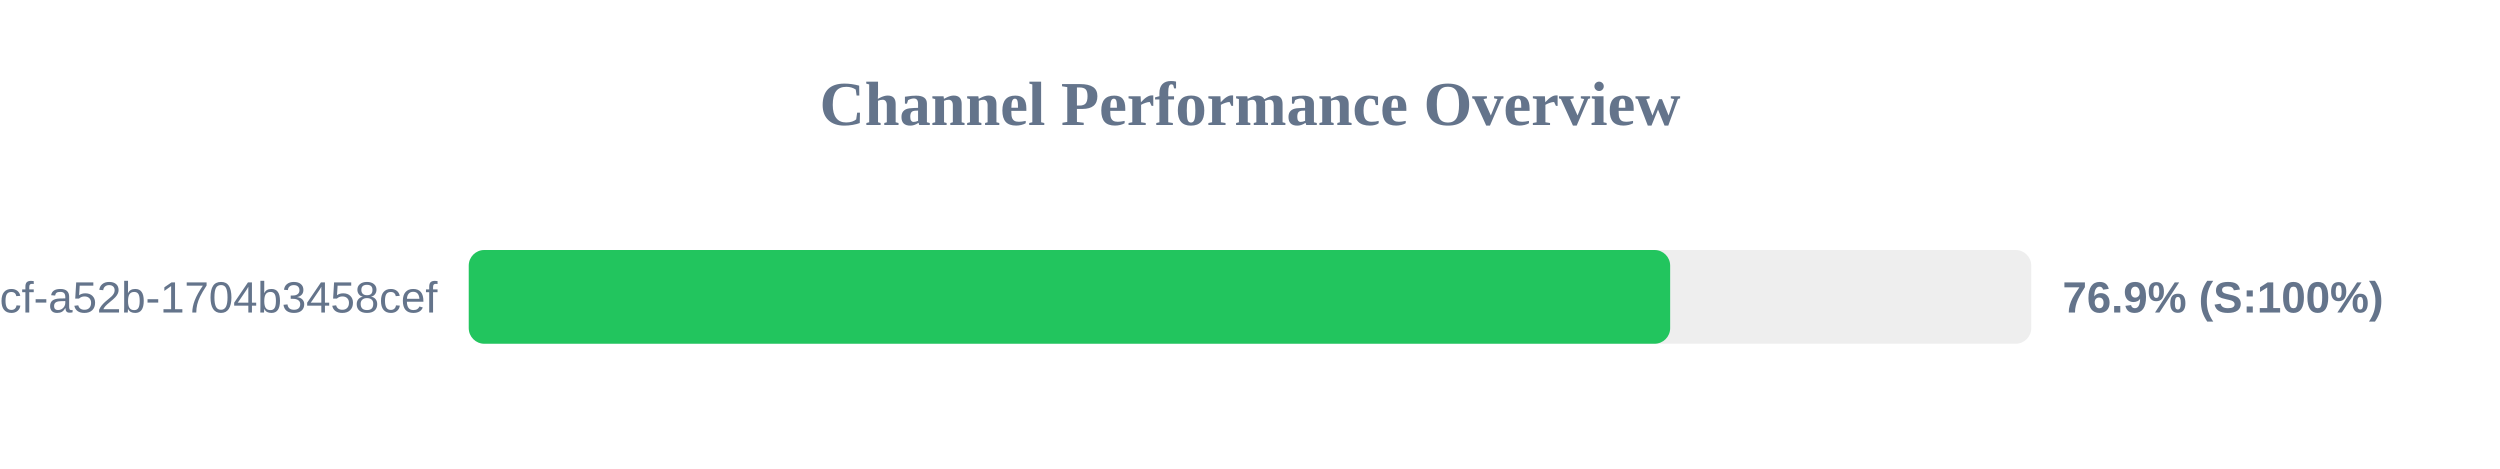
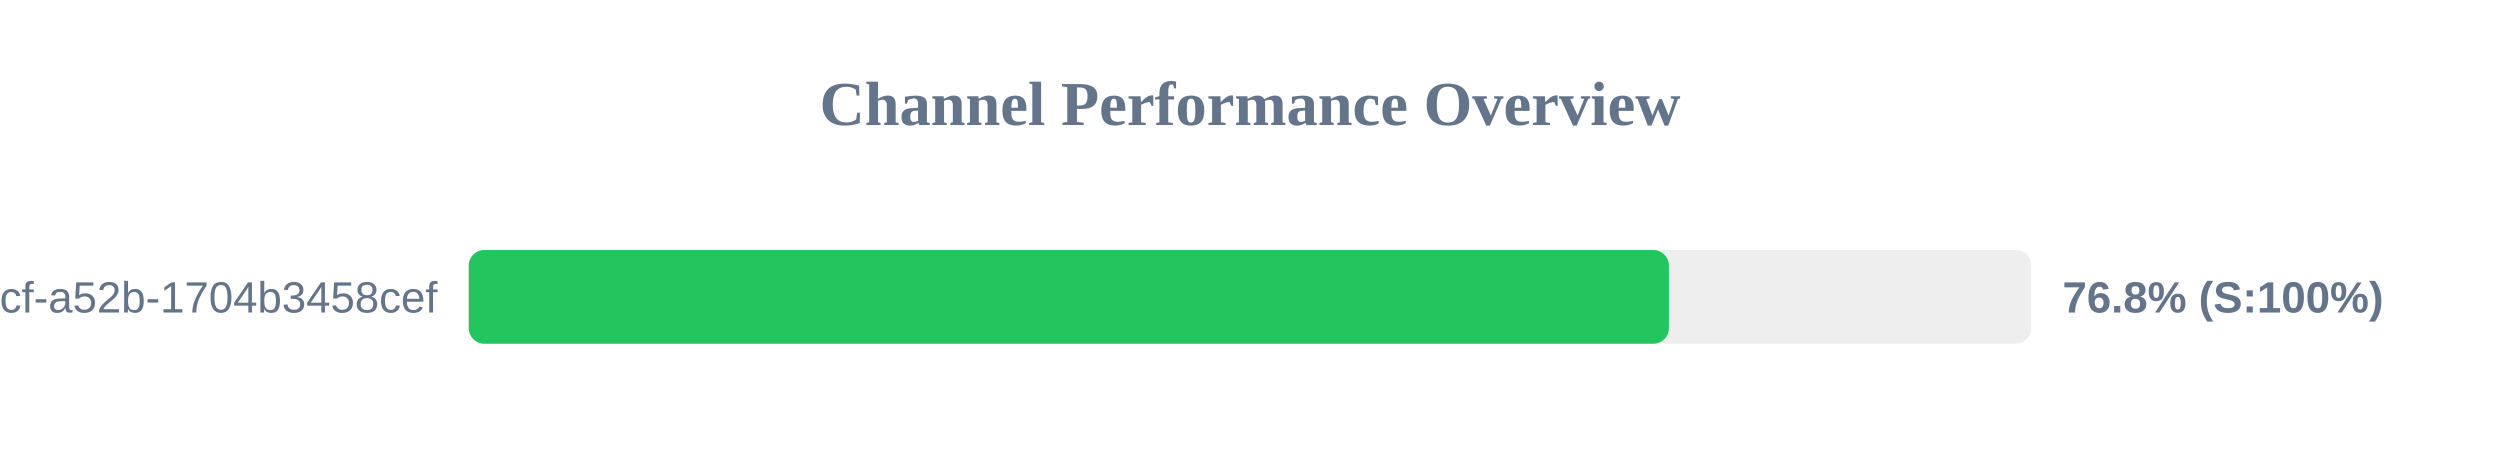
<svg xmlns="http://www.w3.org/2000/svg" width="800" height="150" version="1.1">
  <style>
        .row { font: 14px Arial; fill: #64748b; }
        .score { font: bold 14px Arial; fill: #64748b; }
    </style>
  <text x="400" y="40" text-anchor="middle" font-size="20px" font-weight="bold" fill="#64748b">Channel Performance Overview</text>
  <rect x="150" y="80" width="500" height="30" fill="#eee" rx="5" />
-   <rect x="150" y="80" width="384.45" height="30" fill="#22c55e" rx="5" />
+   <rect x="150" y="80" width="384.05" height="30" fill="#22c55e" rx="5" />
  <text x="140" y="100" text-anchor="end" class="row">?uuid=0cb527d9-6117-4bcf-a52b-1704b3458cef</text>
-   <text x="660" y="100" text-anchor="start" class="score">76.9% (S:100%)</text>
+   <text x="660" y="100" text-anchor="start" class="score">76.8% (S:100%)</text>
</svg>
